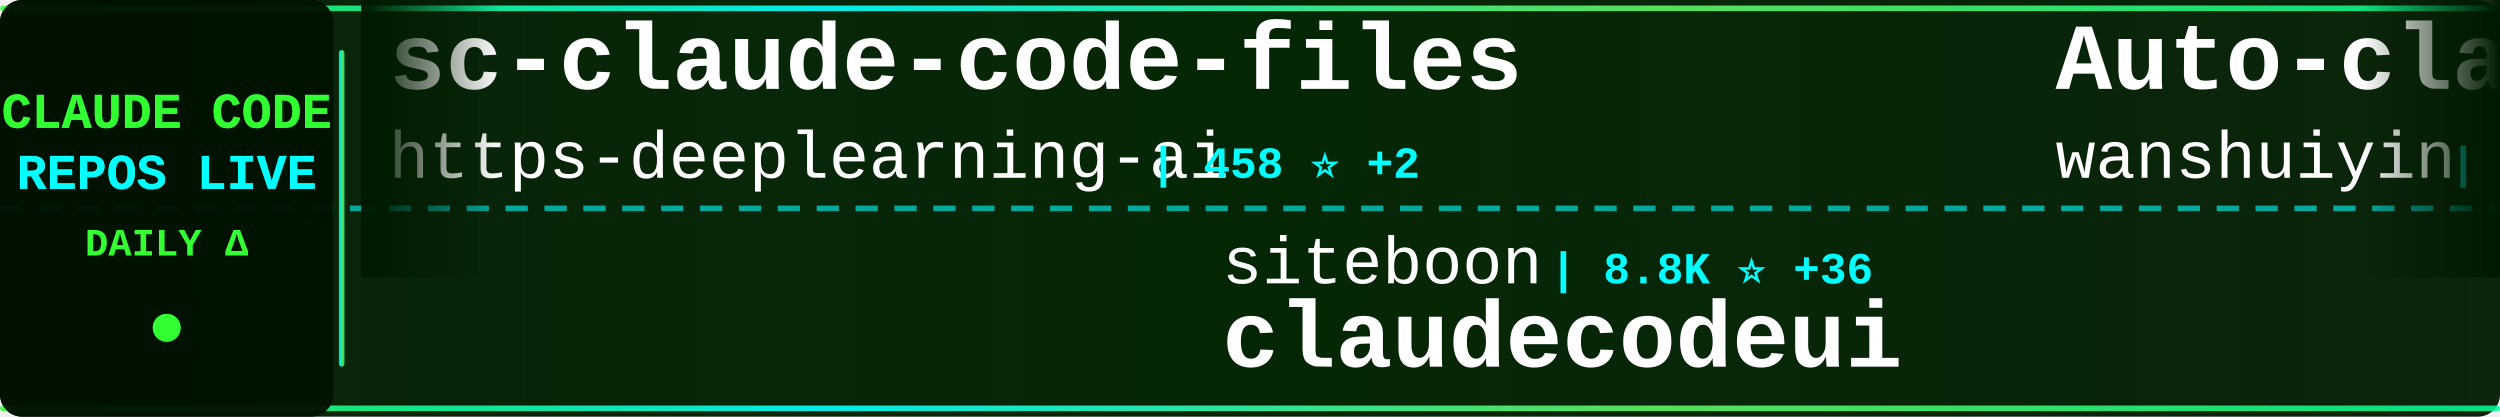
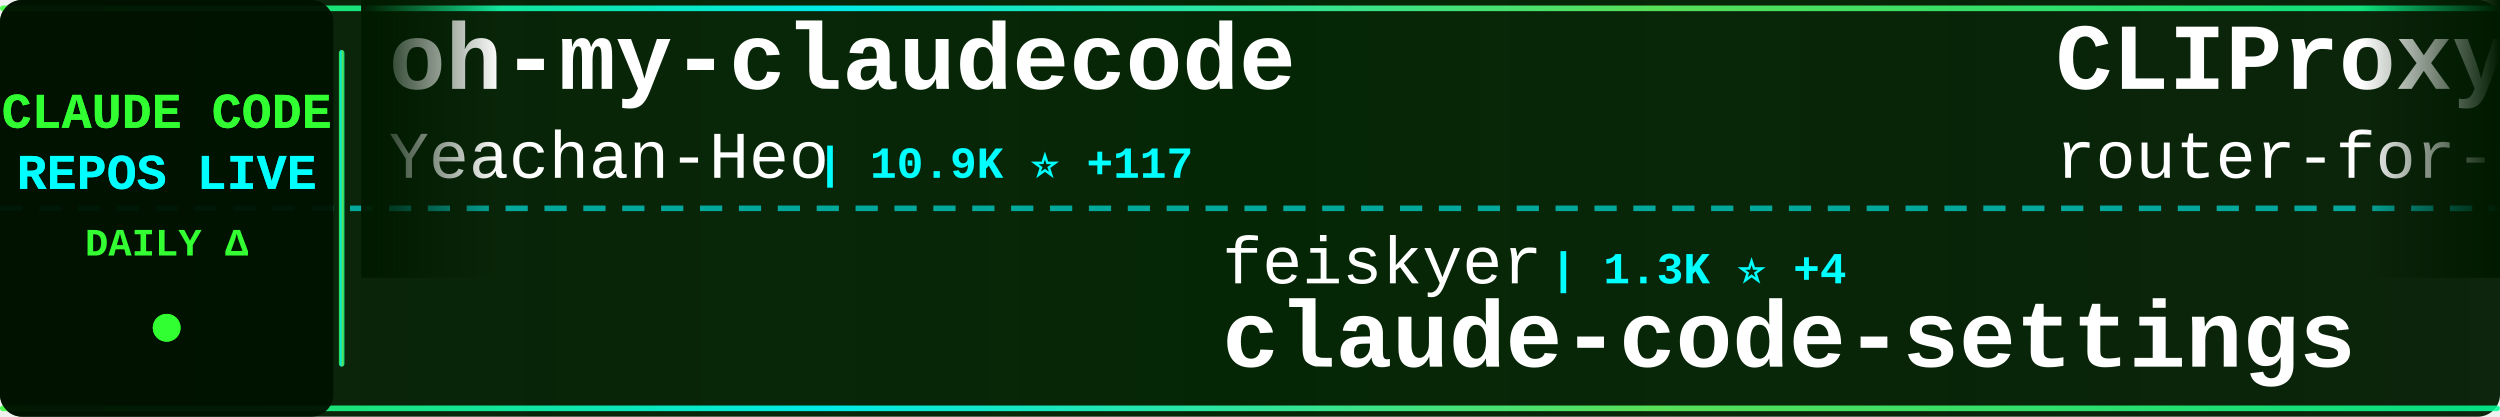
<svg xmlns="http://www.w3.org/2000/svg" width="900" height="150">
  <defs>
    <linearGradient id="tickerBg" x1="0%" y1="0%" x2="100%" y2="0%">
      <stop offset="0%" style="stop-color:#001a00;stop-opacity:0.95" />
      <stop offset="50%" style="stop-color:#002200;stop-opacity:0.98" />
      <stop offset="100%" style="stop-color:#001a00;stop-opacity:0.95" />
    </linearGradient>
    <linearGradient id="borderGrad" x1="0%" y1="0%" x2="100%" y2="0%">
      <stop offset="0%" style="stop-color:#33ff33;stop-opacity:0.85">
        <animate attributeName="stop-opacity" values="0.85;1;0.85" dur="2s" repeatCount="indefinite" />
      </stop>
      <stop offset="33%" style="stop-color:#00ffff;stop-opacity:0.9">
        <animate attributeName="stop-opacity" values="0.9;1;0.9" dur="2.2s" repeatCount="indefinite" />
      </stop>
      <stop offset="66%" style="stop-color:#66ff66;stop-opacity:0.85">
        <animate attributeName="stop-opacity" values="0.85;1;0.85" dur="1.8s" repeatCount="indefinite" />
      </stop>
      <stop offset="100%" style="stop-color:#00ff99;stop-opacity:0.85">
        <animate attributeName="stop-opacity" values="0.85;1;0.85" dur="2s" repeatCount="indefinite" />
      </stop>
    </linearGradient>
    <filter id="textGlow">
      <feGaussianBlur stdDeviation="0.1" result="coloredBlur" />
      <feMerge>
        <feMergeNode in="coloredBlur" />
        <feMergeNode in="SourceGraphic" />
      </feMerge>
    </filter>
    <filter id="metricGlow">
      <feGaussianBlur stdDeviation="0.2" result="coloredBlur" />
      <feMerge>
        <feMergeNode in="coloredBlur" />
        <feMergeNode in="SourceGraphic" />
      </feMerge>
    </filter>
    <linearGradient id="leftFade" x1="0%" y1="0%" x2="100%" y2="0%">
      <stop offset="0%" style="stop-color:#001a00;stop-opacity:1" />
      <stop offset="100%" style="stop-color:#001a00;stop-opacity:0" />
    </linearGradient>
    <linearGradient id="rightFade" x1="0%" y1="0%" x2="100%" y2="0%">
      <stop offset="0%" style="stop-color:#001a00;stop-opacity:0" />
      <stop offset="100%" style="stop-color:#001a00;stop-opacity:1" />
    </linearGradient>
  </defs>
  <rect width="900" height="150" fill="url(#tickerBg)" rx="8" />
  <rect x="0" y="2" width="900" height="2" fill="url(#borderGrad)" rx="1" />
  <rect x="0" y="146" width="900" height="2" fill="url(#borderGrad)" rx="1" />
  <line x1="0" y1="75" x2="900" y2="75" stroke="#00ffff" stroke-width="2" stroke-dasharray="8 6" opacity="0.6" />
  <rect x="0" y="0" width="120" height="150" fill="#001100" opacity="0.95" rx="8" />
  <text x="60" y="46" font-family="'Courier New', monospace" font-size="18" font-weight="bold" fill="#33ff33" text-anchor="middle" filter="url(#textGlow)">
    CLAUDE CODE
  </text>
  <text x="60" y="68" font-family="'Courier New', monospace" font-size="18" font-weight="bold" fill="#00ffff" text-anchor="middle" filter="url(#textGlow)">
    REPOS LIVE
  </text>
  <text x="60" y="92" font-family="'Courier New', monospace" font-size="14" font-weight="bold" fill="#33ff33" text-anchor="middle">
    DAILY Δ
  </text>
  <circle cx="60" cy="118" r="5" fill="#33ff33" filter="url(#metricGlow)">
    <animate attributeName="r" values="4;6;4" dur="1.5s" repeatCount="indefinite" />
    <animate attributeName="opacity" values="0.6;1;0.6" dur="1.5s" repeatCount="indefinite" />
  </circle>
  <rect x="122" y="18" width="2" height="114" fill="url(#borderGrad)" rx="1" />
  <clipPath id="tickerClip">
    <rect x="130" y="0" width="770" height="150" />
  </clipPath>
  <g clip-path="url(#tickerClip)">
    <g id="tickerItems">
      <animateTransform attributeName="transform" attributeType="XML" type="translate" from="0 0" to="-3000 0" dur="54s" repeatCount="indefinite" />
      <g transform="translate(0, 0)">
-         <text x="140" y="32" font-family="'Courier New', monospace" font-size="34" font-weight="bold" fill="#ffffff">sc-claude-code-files</text>
-         <text x="140" y="64" font-family="'Courier New', monospace" font-size="24" font-weight="normal" fill="#ffffff" opacity="1.0">https-deeplearning-ai</text>
-         <text x="414" y="64" font-family="'Courier New', monospace" font-size="16" font-weight="bold" fill="#00ffff"> | 458 ⭐ +2</text>
+         <text x="140" y="32" font-family="'Courier New', monospace" font-size="34" font-weight="bold" fill="#ffffff">oh-my-claudecode</text>
+         <text x="140" y="64" font-family="'Courier New', monospace" font-size="24" font-weight="normal" fill="#ffffff" opacity="1.0">Yeachan-Heo</text>
+         <text x="294" y="64" font-family="'Courier New', monospace" font-size="16" font-weight="bold" fill="#00ffff"> | 10.9K ⭐ +117</text>
      </g>
      <g transform="translate(300, 0)">
-         <text x="140" y="102" font-family="'Courier New', monospace" font-size="24" font-weight="normal" fill="#ffffff" opacity="1.0">siteboon</text>
-         <text x="258" y="102" font-family="'Courier New', monospace" font-size="16" font-weight="bold" fill="#00ffff"> | 8.8K ⭐ +36</text>
-         <text x="140" y="132" font-family="'Courier New', monospace" font-size="34" font-weight="bold" fill="#ffffff">claudecodeui</text>
+         <text x="140" y="102" font-family="'Courier New', monospace" font-size="24" font-weight="normal" fill="#ffffff" opacity="1.0">feiskyer</text>
+         <text x="258" y="102" font-family="'Courier New', monospace" font-size="16" font-weight="bold" fill="#00ffff"> | 1.3K ⭐ +4</text>
+         <text x="140" y="132" font-family="'Courier New', monospace" font-size="34" font-weight="bold" fill="#ffffff">claude-code-settings</text>
      </g>
      <g transform="translate(600, 0)">
-         <text x="140" y="32" font-family="'Courier New', monospace" font-size="34" font-weight="bold" fill="#ffffff">Auto-claude-code-researc...</text>
-         <text x="140" y="64" font-family="'Courier New', monospace" font-size="24" font-weight="normal" fill="#ffffff" opacity="1.0">wanshuiyin</text>
-         <text x="282" y="64" font-family="'Courier New', monospace" font-size="16" font-weight="bold" fill="#00ffff"> | 3.1K ⭐ +178</text>
+         <text x="140" y="32" font-family="'Courier New', monospace" font-size="34" font-weight="bold" fill="#ffffff">CLIProxyAPI</text>
+         <text x="140" y="64" font-family="'Courier New', monospace" font-size="24" font-weight="normal" fill="#ffffff" opacity="1.0">router-for-me</text>
+         <text x="318" y="64" font-family="'Courier New', monospace" font-size="16" font-weight="bold" fill="#00ffff"> | 19.1K ⭐ +244</text>
      </g>
      <g transform="translate(900, 0)">
-         <text x="140" y="102" font-family="'Courier New', monospace" font-size="24" font-weight="normal" fill="#ffffff" opacity="1.0">eyaltoledano</text>
-         <text x="306" y="102" font-family="'Courier New', monospace" font-size="16" font-weight="bold" fill="#00ffff"> | 26.1K ⭐ +21</text>
-         <text x="140" y="132" font-family="'Courier New', monospace" font-size="34" font-weight="bold" fill="#ffffff">claude-task-master</text>
+         <text x="140" y="102" font-family="'Courier New', monospace" font-size="24" font-weight="normal" fill="#ffffff" opacity="1.0">edmund-io</text>
+         <text x="270" y="102" font-family="'Courier New', monospace" font-size="16" font-weight="bold" fill="#00ffff"> | 1.3K ⭐ +2</text>
+         <text x="140" y="132" font-family="'Courier New', monospace" font-size="34" font-weight="bold" fill="#ffffff">edmunds-claude-code</text>
      </g>
      <g transform="translate(1200, 0)">
-         <text x="140" y="32" font-family="'Courier New', monospace" font-size="34" font-weight="bold" fill="#ffffff">claude-code-tresor</text>
-         <text x="140" y="64" font-family="'Courier New', monospace" font-size="24" font-weight="normal" fill="#ffffff" opacity="1.0">alirezarezvani</text>
-         <text x="330" y="64" font-family="'Courier New', monospace" font-size="16" font-weight="bold" fill="#00ffff"> | 635 ⭐ +2</text>
+         <text x="140" y="32" font-family="'Courier New', monospace" font-size="34" font-weight="bold" fill="#ffffff">claude-coder</text>
+         <text x="140" y="64" font-family="'Courier New', monospace" font-size="24" font-weight="normal" fill="#ffffff" opacity="1.0">kodu-ai</text>
+         <text x="246" y="64" font-family="'Courier New', monospace" font-size="16" font-weight="bold" fill="#00ffff"> | 5.3K ⭐ +2</text>
      </g>
      <g transform="translate(1500, 0)">
-         <text x="140" y="102" font-family="'Courier New', monospace" font-size="24" font-weight="normal" fill="#ffffff" opacity="1.0">ghuntley</text>
-         <text x="258" y="102" font-family="'Courier New', monospace" font-size="16" font-weight="bold" fill="#00ffff"> | 869 ⭐ +2</text>
-         <text x="140" y="132" font-family="'Courier New', monospace" font-size="34" font-weight="bold" fill="#ffffff">claude-code-source-code-...</text>
+         <text x="140" y="102" font-family="'Courier New', monospace" font-size="24" font-weight="normal" fill="#ffffff" opacity="1.0">anthropics</text>
+         <text x="282" y="102" font-family="'Courier New', monospace" font-size="16" font-weight="bold" fill="#00ffff"> | 6.5K ⭐ +19</text>
+         <text x="140" y="132" font-family="'Courier New', monospace" font-size="34" font-weight="bold" fill="#ffffff">claude-code-action</text>
      </g>
      <g transform="translate(1800, 0)">
-         <text x="140" y="32" font-family="'Courier New', monospace" font-size="34" font-weight="bold" fill="#ffffff">openskills</text>
-         <text x="140" y="64" font-family="'Courier New', monospace" font-size="24" font-weight="normal" fill="#ffffff" opacity="1.0">numman-ali</text>
-         <text x="282" y="64" font-family="'Courier New', monospace" font-size="16" font-weight="bold" fill="#00ffff"> | 9.2K ⭐ +22</text>
+         <text x="140" y="32" font-family="'Courier New', monospace" font-size="34" font-weight="bold" fill="#ffffff">claude-code-guide</text>
+         <text x="140" y="64" font-family="'Courier New', monospace" font-size="24" font-weight="normal" fill="#ffffff" opacity="1.0">zebbern</text>
+         <text x="246" y="64" font-family="'Courier New', monospace" font-size="16" font-weight="bold" fill="#00ffff"> | 3.7K ⭐ +12</text>
      </g>
      <g transform="translate(2100, 0)">
-         <text x="140" y="102" font-family="'Courier New', monospace" font-size="24" font-weight="normal" fill="#ffffff" opacity="1.0">slopus</text>
-         <text x="234" y="102" font-family="'Courier New', monospace" font-size="16" font-weight="bold" fill="#00ffff"> | 15.9K ⭐ +63</text>
-         <text x="140" y="132" font-family="'Courier New', monospace" font-size="34" font-weight="bold" fill="#ffffff">happy</text>
+         <text x="140" y="102" font-family="'Courier New', monospace" font-size="24" font-weight="normal" fill="#ffffff" opacity="1.0">kepano</text>
+         <text x="234" y="102" font-family="'Courier New', monospace" font-size="16" font-weight="bold" fill="#00ffff"> | 15.8K ⭐ +341</text>
+         <text x="140" y="132" font-family="'Courier New', monospace" font-size="34" font-weight="bold" fill="#ffffff">obsidian-skills</text>
      </g>
      <g transform="translate(2400, 0)">
-         <text x="140" y="32" font-family="'Courier New', monospace" font-size="34" font-weight="bold" fill="#ffffff">awesome-claude-code-tool...</text>
-         <text x="140" y="64" font-family="'Courier New', monospace" font-size="24" font-weight="normal" fill="#ffffff" opacity="1.0">rohitg00</text>
-         <text x="258" y="64" font-family="'Courier New', monospace" font-size="16" font-weight="bold" fill="#00ffff"> | 876 ⭐ +7</text>
+         <text x="140" y="32" font-family="'Courier New', monospace" font-size="34" font-weight="bold" fill="#ffffff">skills</text>
+         <text x="140" y="64" font-family="'Courier New', monospace" font-size="24" font-weight="normal" fill="#ffffff" opacity="1.0">anthropics</text>
+         <text x="282" y="64" font-family="'Courier New', monospace" font-size="16" font-weight="bold" fill="#00ffff"> | 100.0K ⭐ +750</text>
      </g>
      <g transform="translate(2700, 0)">
-         <text x="140" y="102" font-family="'Courier New', monospace" font-size="24" font-weight="normal" fill="#ffffff" opacity="1.0">EveryInc</text>
-         <text x="258" y="102" font-family="'Courier New', monospace" font-size="16" font-weight="bold" fill="#00ffff"> | 10.8K ⭐ +37</text>
-         <text x="140" y="132" font-family="'Courier New', monospace" font-size="34" font-weight="bold" fill="#ffffff">compound-engineering-plu...</text>
+         <text x="140" y="102" font-family="'Courier New', monospace" font-size="24" font-weight="normal" fill="#ffffff" opacity="1.0">1rgs</text>
+         <text x="210" y="102" font-family="'Courier New', monospace" font-size="16" font-weight="bold" fill="#00ffff"> | 3.3K ⭐ +3</text>
+         <text x="140" y="132" font-family="'Courier New', monospace" font-size="34" font-weight="bold" fill="#ffffff">claude-code-proxy</text>
      </g>
      <g transform="translate(3000, 0)">
-         <text x="140" y="32" font-family="'Courier New', monospace" font-size="34" font-weight="bold" fill="#ffffff">sc-claude-code-files</text>
-         <text x="140" y="64" font-family="'Courier New', monospace" font-size="24" font-weight="normal" fill="#ffffff" opacity="1.0">https-deeplearning-ai</text>
-         <text x="414" y="64" font-family="'Courier New', monospace" font-size="16" font-weight="bold" fill="#00ffff"> | 458 ⭐ +2</text>
+         <text x="140" y="32" font-family="'Courier New', monospace" font-size="34" font-weight="bold" fill="#ffffff">oh-my-claudecode</text>
+         <text x="140" y="64" font-family="'Courier New', monospace" font-size="24" font-weight="normal" fill="#ffffff" opacity="1.0">Yeachan-Heo</text>
+         <text x="294" y="64" font-family="'Courier New', monospace" font-size="16" font-weight="bold" fill="#00ffff"> | 10.9K ⭐ +117</text>
      </g>
      <g transform="translate(3300, 0)">
-         <text x="140" y="102" font-family="'Courier New', monospace" font-size="24" font-weight="normal" fill="#ffffff" opacity="1.0">siteboon</text>
-         <text x="258" y="102" font-family="'Courier New', monospace" font-size="16" font-weight="bold" fill="#00ffff"> | 8.8K ⭐ +36</text>
-         <text x="140" y="132" font-family="'Courier New', monospace" font-size="34" font-weight="bold" fill="#ffffff">claudecodeui</text>
+         <text x="140" y="102" font-family="'Courier New', monospace" font-size="24" font-weight="normal" fill="#ffffff" opacity="1.0">feiskyer</text>
+         <text x="258" y="102" font-family="'Courier New', monospace" font-size="16" font-weight="bold" fill="#00ffff"> | 1.3K ⭐ +4</text>
+         <text x="140" y="132" font-family="'Courier New', monospace" font-size="34" font-weight="bold" fill="#ffffff">claude-code-settings</text>
      </g>
      <g transform="translate(3600, 0)">
-         <text x="140" y="32" font-family="'Courier New', monospace" font-size="34" font-weight="bold" fill="#ffffff">Auto-claude-code-researc...</text>
-         <text x="140" y="64" font-family="'Courier New', monospace" font-size="24" font-weight="normal" fill="#ffffff" opacity="1.0">wanshuiyin</text>
-         <text x="282" y="64" font-family="'Courier New', monospace" font-size="16" font-weight="bold" fill="#00ffff"> | 3.1K ⭐ +178</text>
+         <text x="140" y="32" font-family="'Courier New', monospace" font-size="34" font-weight="bold" fill="#ffffff">CLIProxyAPI</text>
+         <text x="140" y="64" font-family="'Courier New', monospace" font-size="24" font-weight="normal" fill="#ffffff" opacity="1.0">router-for-me</text>
+         <text x="318" y="64" font-family="'Courier New', monospace" font-size="16" font-weight="bold" fill="#00ffff"> | 19.1K ⭐ +244</text>
      </g>
      <g transform="translate(3900, 0)">
-         <text x="140" y="102" font-family="'Courier New', monospace" font-size="24" font-weight="normal" fill="#ffffff" opacity="1.0">eyaltoledano</text>
-         <text x="306" y="102" font-family="'Courier New', monospace" font-size="16" font-weight="bold" fill="#00ffff"> | 26.1K ⭐ +21</text>
-         <text x="140" y="132" font-family="'Courier New', monospace" font-size="34" font-weight="bold" fill="#ffffff">claude-task-master</text>
+         <text x="140" y="102" font-family="'Courier New', monospace" font-size="24" font-weight="normal" fill="#ffffff" opacity="1.0">edmund-io</text>
+         <text x="270" y="102" font-family="'Courier New', monospace" font-size="16" font-weight="bold" fill="#00ffff"> | 1.3K ⭐ +2</text>
+         <text x="140" y="132" font-family="'Courier New', monospace" font-size="34" font-weight="bold" fill="#ffffff">edmunds-claude-code</text>
      </g>
    </g>
  </g>
  <rect x="130" y="0" width="50" height="100" fill="url(#leftFade)" />
  <rect x="850" y="0" width="50" height="100" fill="url(#rightFade)" />
</svg>
